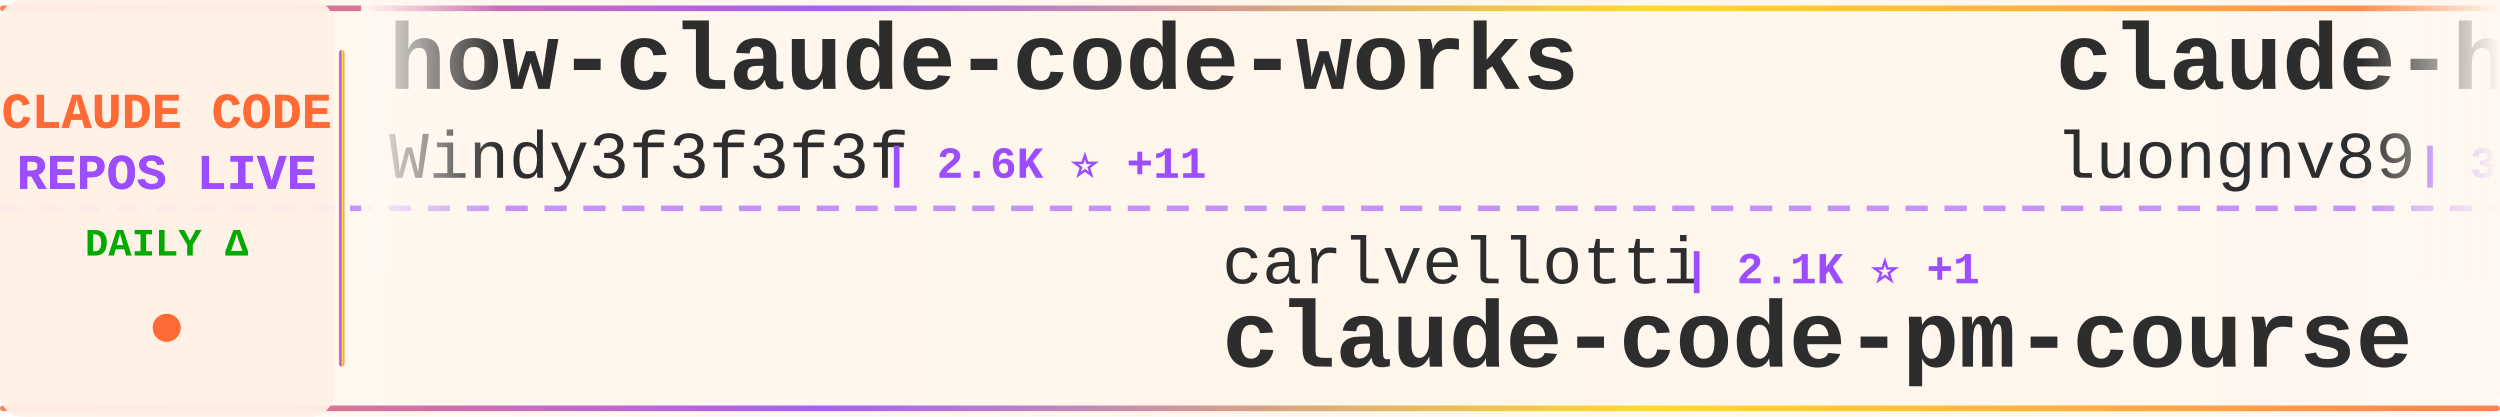
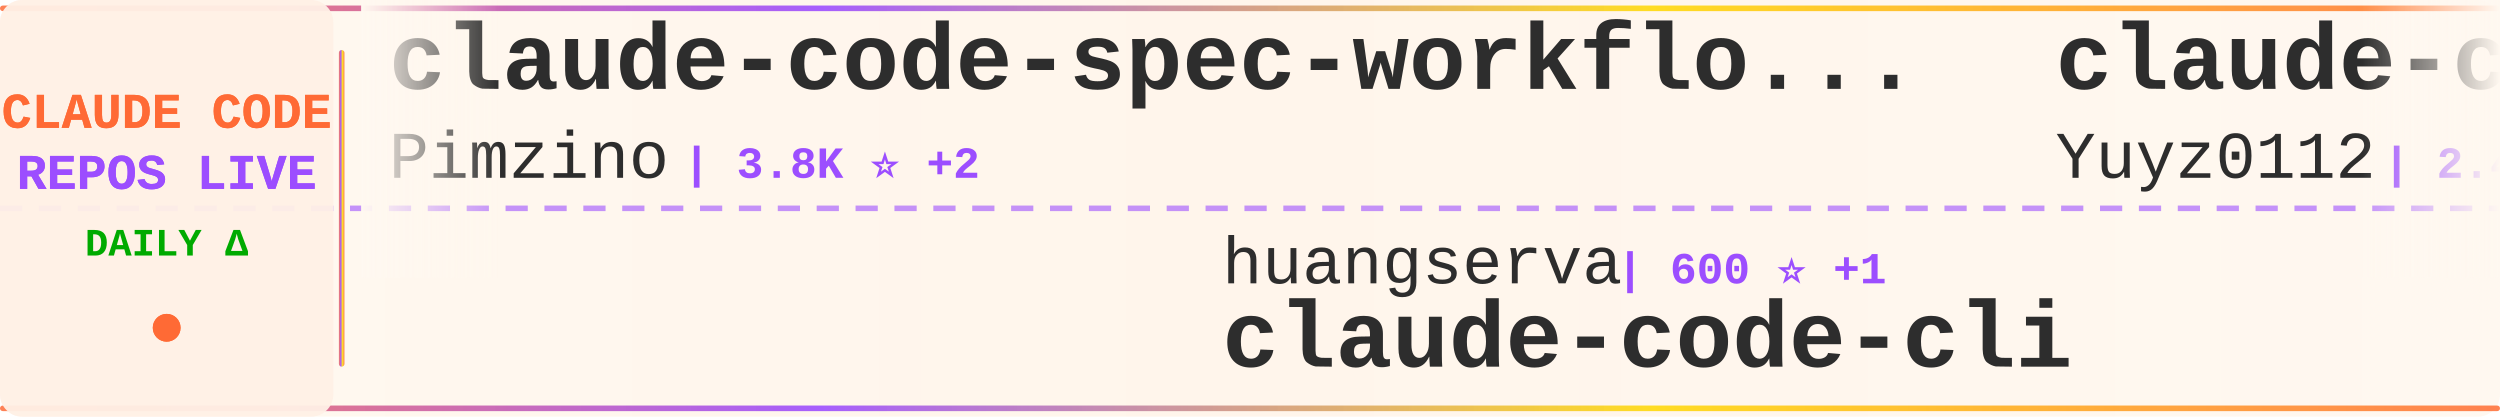
<svg xmlns="http://www.w3.org/2000/svg" width="900" height="150">
  <defs>
    <linearGradient id="tickerBg" x1="0%" y1="0%" x2="100%" y2="0%">
      <stop offset="0%" style="stop-color:#fff8f0;stop-opacity:0.98" />
      <stop offset="50%" style="stop-color:#fff5eb;stop-opacity:1" />
      <stop offset="100%" style="stop-color:#fff8f0;stop-opacity:0.98" />
    </linearGradient>
    <linearGradient id="borderGrad" x1="0%" y1="0%" x2="100%" y2="0%">
      <stop offset="0%" style="stop-color:#FF6B35;stop-opacity:0.85">
        <animate attributeName="stop-opacity" values="0.85;1;0.85" dur="2s" repeatCount="indefinite" />
      </stop>
      <stop offset="33%" style="stop-color:#9C4EFF;stop-opacity:0.9">
        <animate attributeName="stop-opacity" values="0.9;1;0.9" dur="2.2s" repeatCount="indefinite" />
      </stop>
      <stop offset="66%" style="stop-color:#FFD700;stop-opacity:0.85">
        <animate attributeName="stop-opacity" values="0.85;1;0.85" dur="1.8s" repeatCount="indefinite" />
      </stop>
      <stop offset="100%" style="stop-color:#FF6B35;stop-opacity:0.85">
        <animate attributeName="stop-opacity" values="0.85;1;0.85" dur="2s" repeatCount="indefinite" />
      </stop>
    </linearGradient>
    <filter id="textGlow">
      <feGaussianBlur stdDeviation="0.15" result="coloredBlur" />
      <feMerge>
        <feMergeNode in="coloredBlur" />
        <feMergeNode in="SourceGraphic" />
      </feMerge>
    </filter>
    <filter id="metricGlow">
      <feGaussianBlur stdDeviation="0.2" result="coloredBlur" />
      <feMerge>
        <feMergeNode in="coloredBlur" />
        <feMergeNode in="SourceGraphic" />
      </feMerge>
    </filter>
    <linearGradient id="leftFade" x1="0%" y1="0%" x2="100%" y2="0%">
      <stop offset="0%" style="stop-color:#fff8f0;stop-opacity:1" />
      <stop offset="100%" style="stop-color:#fff8f0;stop-opacity:0" />
    </linearGradient>
    <linearGradient id="rightFade" x1="0%" y1="0%" x2="100%" y2="0%">
      <stop offset="0%" style="stop-color:#fff8f0;stop-opacity:0" />
      <stop offset="100%" style="stop-color:#fff8f0;stop-opacity:1" />
    </linearGradient>
  </defs>
  <rect width="900" height="150" fill="url(#tickerBg)" rx="8" />
  <rect x="0" y="2" width="900" height="2" fill="url(#borderGrad)" rx="1" />
  <rect x="0" y="146" width="900" height="2" fill="url(#borderGrad)" rx="1" />
  <line x1="0" y1="75" x2="900" y2="75" stroke="#9C4EFF" stroke-width="2" stroke-dasharray="8 6" opacity="0.6" />
  <rect x="0" y="0" width="120" height="150" fill="#fff0e6" opacity="0.95" rx="8" />
  <text x="60" y="46" font-family="'Courier New', monospace" font-size="18" font-weight="bold" fill="#FF6B35" text-anchor="middle" filter="url(#textGlow)">
    CLAUDE CODE
  </text>
  <text x="60" y="68" font-family="'Courier New', monospace" font-size="18" font-weight="bold" fill="#9C4EFF" text-anchor="middle" filter="url(#textGlow)">
    REPOS LIVE
  </text>
  <text x="60" y="92" font-family="'Courier New', monospace" font-size="14" font-weight="bold" fill="#00aa00" text-anchor="middle">
    DAILY Δ
  </text>
  <circle cx="60" cy="118" r="5" fill="#FF6B35" filter="url(#metricGlow)">
    <animate attributeName="r" values="4;6;4" dur="1.5s" repeatCount="indefinite" />
    <animate attributeName="opacity" values="0.6;1;0.6" dur="1.5s" repeatCount="indefinite" />
  </circle>
  <rect x="122" y="18" width="2" height="114" fill="url(#borderGrad)" rx="1" />
  <clipPath id="tickerClip">
    <rect x="130" y="0" width="770" height="150" />
  </clipPath>
  <g clip-path="url(#tickerClip)">
    <g id="tickerItems">
      <animateTransform attributeName="transform" attributeType="XML" type="translate" from="0 0" to="-3000 0" dur="54s" repeatCount="indefinite" />
      <g transform="translate(0, 0)">
-         <text x="140" y="32" font-family="'Courier New', monospace" font-size="34" font-weight="bold" fill="#2d2d2d">how-claude-code-works</text>
-         <text x="140" y="64" font-family="'Courier New', monospace" font-size="24" font-weight="normal" fill="#2d2d2d" opacity="1.0">Windy3f3f3f3f</text>
-         <text x="318" y="64" font-family="'Courier New', monospace" font-size="16" font-weight="bold" fill="#9C4EFF"> | 2.6K ⭐ +11</text>
+         <text x="140" y="32" font-family="'Courier New', monospace" font-size="34" font-weight="bold" fill="#2d2d2d">claude-code-spec-workflo...</text>
+         <text x="140" y="64" font-family="'Courier New', monospace" font-size="24" font-weight="normal" fill="#2d2d2d" opacity="1.0">Pimzino</text>
+         <text x="246" y="64" font-family="'Courier New', monospace" font-size="16" font-weight="bold" fill="#9C4EFF"> | 3.8K ⭐ +2</text>
      </g>
      <g transform="translate(300, 0)">
-         <text x="140" y="102" font-family="'Courier New', monospace" font-size="24" font-weight="normal" fill="#2d2d2d" opacity="1.0">carlvellotti</text>
-         <text x="306" y="102" font-family="'Courier New', monospace" font-size="16" font-weight="bold" fill="#9C4EFF"> | 2.1K ⭐ +1</text>
-         <text x="140" y="132" font-family="'Courier New', monospace" font-size="34" font-weight="bold" fill="#2d2d2d">claude-code-pm-course</text>
+         <text x="140" y="102" font-family="'Courier New', monospace" font-size="24" font-weight="normal" fill="#2d2d2d" opacity="1.0">huangserva</text>
+         <text x="282" y="102" font-family="'Courier New', monospace" font-size="16" font-weight="bold" fill="#9C4EFF"> | 600 ⭐ +1</text>
+         <text x="140" y="132" font-family="'Courier New', monospace" font-size="34" font-weight="bold" fill="#2d2d2d">claude-code-cli</text>
      </g>
      <g transform="translate(600, 0)">
-         <text x="140" y="32" font-family="'Courier New', monospace" font-size="34" font-weight="bold" fill="#2d2d2d">claude-howto</text>
-         <text x="140" y="64" font-family="'Courier New', monospace" font-size="24" font-weight="normal" fill="#2d2d2d" opacity="1.0">luongnv89</text>
-         <text x="270" y="64" font-family="'Courier New', monospace" font-size="16" font-weight="bold" fill="#9C4EFF"> | 35.7K ⭐ +407</text>
+         <text x="140" y="32" font-family="'Courier New', monospace" font-size="34" font-weight="bold" fill="#2d2d2d">claude-code-reverse</text>
+         <text x="140" y="64" font-family="'Courier New', monospace" font-size="24" font-weight="normal" fill="#2d2d2d" opacity="1.0">Yuyz0112</text>
+         <text x="258" y="64" font-family="'Courier New', monospace" font-size="16" font-weight="bold" fill="#9C4EFF"> | 2.4K ⭐</text>
      </g>
      <g transform="translate(900, 0)">
-         <text x="140" y="102" font-family="'Courier New', monospace" font-size="24" font-weight="normal" fill="#2d2d2d" opacity="1.0">guanshan</text>
-         <text x="258" y="102" font-family="'Courier New', monospace" font-size="16" font-weight="bold" fill="#9C4EFF"> | 60 ⭐</text>
-         <text x="140" y="132" font-family="'Courier New', monospace" font-size="34" font-weight="bold" fill="#2d2d2d">ClaudeCode</text>
+         <text x="140" y="102" font-family="'Courier New', monospace" font-size="24" font-weight="normal" fill="#2d2d2d" opacity="1.0">sugyan</text>
+         <text x="234" y="102" font-family="'Courier New', monospace" font-size="16" font-weight="bold" fill="#9C4EFF"> | 1.1K ⭐ +3</text>
+         <text x="140" y="132" font-family="'Courier New', monospace" font-size="34" font-weight="bold" fill="#2d2d2d">claude-code-webui</text>
      </g>
      <g transform="translate(1200, 0)">
-         <text x="140" y="32" font-family="'Courier New', monospace" font-size="34" font-weight="bold" fill="#2d2d2d">claude-code-hub</text>
-         <text x="140" y="64" font-family="'Courier New', monospace" font-size="24" font-weight="normal" fill="#2d2d2d" opacity="1.0">ding113</text>
-         <text x="246" y="64" font-family="'Courier New', monospace" font-size="16" font-weight="bold" fill="#9C4EFF"> | 3.0K ⭐ +12</text>
+         <text x="140" y="32" font-family="'Courier New', monospace" font-size="34" font-weight="bold" fill="#2d2d2d">claude-code-infrastructu...</text>
+         <text x="140" y="64" font-family="'Courier New', monospace" font-size="24" font-weight="normal" fill="#2d2d2d" opacity="1.0">diet103</text>
+         <text x="246" y="64" font-family="'Courier New', monospace" font-size="16" font-weight="bold" fill="#9C4EFF"> | 9.7K ⭐ +4</text>
      </g>
      <g transform="translate(1500, 0)">
-         <text x="140" y="102" font-family="'Courier New', monospace" font-size="24" font-weight="normal" fill="#2d2d2d" opacity="1.0">zstmfhy</text>
-         <text x="246" y="102" font-family="'Courier New', monospace" font-size="16" font-weight="bold" fill="#9C4EFF"> | 190 ⭐</text>
-         <text x="140" y="132" font-family="'Courier New', monospace" font-size="34" font-weight="bold" fill="#2d2d2d">Claude-code</text>
+         <text x="140" y="102" font-family="'Courier New', monospace" font-size="24" font-weight="normal" fill="#2d2d2d" opacity="1.0">lorryjovens-hub</text>
+         <text x="342" y="102" font-family="'Courier New', monospace" font-size="16" font-weight="bold" fill="#9C4EFF"> | 1.6K ⭐ +5</text>
+         <text x="140" y="132" font-family="'Courier New', monospace" font-size="34" font-weight="bold" fill="#2d2d2d">claude-code-rust</text>
      </g>
      <g transform="translate(1800, 0)">
-         <text x="140" y="32" font-family="'Courier New', monospace" font-size="34" font-weight="bold" fill="#2d2d2d">claude-code-book</text>
-         <text x="140" y="64" font-family="'Courier New', monospace" font-size="24" font-weight="normal" fill="#2d2d2d" opacity="1.0">lintsinghua</text>
-         <text x="294" y="64" font-family="'Courier New', monospace" font-size="16" font-weight="bold" fill="#9C4EFF"> | 3.6K ⭐ +18</text>
+         <text x="140" y="32" font-family="'Courier New', monospace" font-size="34" font-weight="bold" fill="#2d2d2d">Open-ClaudeCode</text>
+         <text x="140" y="64" font-family="'Courier New', monospace" font-size="24" font-weight="normal" fill="#2d2d2d" opacity="1.0">LING71671</text>
+         <text x="270" y="64" font-family="'Courier New', monospace" font-size="16" font-weight="bold" fill="#9C4EFF"> | 875 ⭐</text>
      </g>
      <g transform="translate(2100, 0)">
-         <text x="140" y="102" font-family="'Courier New', monospace" font-size="24" font-weight="normal" fill="#2d2d2d" opacity="1.0">Donchitos</text>
-         <text x="270" y="102" font-family="'Courier New', monospace" font-size="16" font-weight="bold" fill="#9C4EFF"> | 21.2K ⭐ +80</text>
-         <text x="140" y="132" font-family="'Courier New', monospace" font-size="34" font-weight="bold" fill="#2d2d2d">Claude-Code-Game-Studios</text>
+         <text x="140" y="102" font-family="'Courier New', monospace" font-size="24" font-weight="normal" fill="#2d2d2d" opacity="1.0">jqueryscript</text>
+         <text x="306" y="102" font-family="'Courier New', monospace" font-size="16" font-weight="bold" fill="#9C4EFF"> | 412 ⭐</text>
+         <text x="140" y="132" font-family="'Courier New', monospace" font-size="34" font-weight="bold" fill="#2d2d2d">awesome-claude-code</text>
      </g>
      <g transform="translate(2400, 0)">
-         <text x="140" y="32" font-family="'Courier New', monospace" font-size="34" font-weight="bold" fill="#2d2d2d">ralph-claude-code</text>
-         <text x="140" y="64" font-family="'Courier New', monospace" font-size="24" font-weight="normal" fill="#2d2d2d" opacity="1.0">frankbria</text>
-         <text x="270" y="64" font-family="'Courier New', monospace" font-size="16" font-weight="bold" fill="#9C4EFF"> | 9.3K ⭐ +8</text>
+         <text x="140" y="32" font-family="'Courier New', monospace" font-size="34" font-weight="bold" fill="#2d2d2d">claude-code-local</text>
+         <text x="140" y="64" font-family="'Courier New', monospace" font-size="24" font-weight="normal" fill="#2d2d2d" opacity="1.0">nicedreamzapp</text>
+         <text x="318" y="64" font-family="'Courier New', monospace" font-size="16" font-weight="bold" fill="#9C4EFF"> | 2.7K ⭐ +1</text>
      </g>
      <g transform="translate(2700, 0)">
-         <text x="140" y="102" font-family="'Courier New', monospace" font-size="24" font-weight="normal" fill="#2d2d2d" opacity="1.0">Chachamaru127</text>
-         <text x="318" y="102" font-family="'Courier New', monospace" font-size="16" font-weight="bold" fill="#9C4EFF"> | 2.7K ⭐ +14</text>
-         <text x="140" y="132" font-family="'Courier New', monospace" font-size="34" font-weight="bold" fill="#2d2d2d">claude-code-harness</text>
+         <text x="140" y="102" font-family="'Courier New', monospace" font-size="24" font-weight="normal" fill="#2d2d2d" opacity="1.0">Alishahryar1</text>
+         <text x="306" y="102" font-family="'Courier New', monospace" font-size="16" font-weight="bold" fill="#9C4EFF"> | 33.2K ⭐ +230</text>
+         <text x="140" y="132" font-family="'Courier New', monospace" font-size="34" font-weight="bold" fill="#2d2d2d">free-claude-code</text>
      </g>
      <g transform="translate(3000, 0)">
-         <text x="140" y="32" font-family="'Courier New', monospace" font-size="34" font-weight="bold" fill="#2d2d2d">how-claude-code-works</text>
-         <text x="140" y="64" font-family="'Courier New', monospace" font-size="24" font-weight="normal" fill="#2d2d2d" opacity="1.0">Windy3f3f3f3f</text>
-         <text x="318" y="64" font-family="'Courier New', monospace" font-size="16" font-weight="bold" fill="#9C4EFF"> | 2.6K ⭐ +11</text>
+         <text x="140" y="32" font-family="'Courier New', monospace" font-size="34" font-weight="bold" fill="#2d2d2d">claude-code-spec-workflo...</text>
+         <text x="140" y="64" font-family="'Courier New', monospace" font-size="24" font-weight="normal" fill="#2d2d2d" opacity="1.0">Pimzino</text>
+         <text x="246" y="64" font-family="'Courier New', monospace" font-size="16" font-weight="bold" fill="#9C4EFF"> | 3.8K ⭐ +2</text>
      </g>
      <g transform="translate(3300, 0)">
-         <text x="140" y="102" font-family="'Courier New', monospace" font-size="24" font-weight="normal" fill="#2d2d2d" opacity="1.0">carlvellotti</text>
-         <text x="306" y="102" font-family="'Courier New', monospace" font-size="16" font-weight="bold" fill="#9C4EFF"> | 2.1K ⭐ +1</text>
-         <text x="140" y="132" font-family="'Courier New', monospace" font-size="34" font-weight="bold" fill="#2d2d2d">claude-code-pm-course</text>
+         <text x="140" y="102" font-family="'Courier New', monospace" font-size="24" font-weight="normal" fill="#2d2d2d" opacity="1.0">huangserva</text>
+         <text x="282" y="102" font-family="'Courier New', monospace" font-size="16" font-weight="bold" fill="#9C4EFF"> | 600 ⭐ +1</text>
+         <text x="140" y="132" font-family="'Courier New', monospace" font-size="34" font-weight="bold" fill="#2d2d2d">claude-code-cli</text>
      </g>
      <g transform="translate(3600, 0)">
-         <text x="140" y="32" font-family="'Courier New', monospace" font-size="34" font-weight="bold" fill="#2d2d2d">claude-howto</text>
-         <text x="140" y="64" font-family="'Courier New', monospace" font-size="24" font-weight="normal" fill="#2d2d2d" opacity="1.0">luongnv89</text>
-         <text x="270" y="64" font-family="'Courier New', monospace" font-size="16" font-weight="bold" fill="#9C4EFF"> | 35.7K ⭐ +407</text>
+         <text x="140" y="32" font-family="'Courier New', monospace" font-size="34" font-weight="bold" fill="#2d2d2d">claude-code-reverse</text>
+         <text x="140" y="64" font-family="'Courier New', monospace" font-size="24" font-weight="normal" fill="#2d2d2d" opacity="1.0">Yuyz0112</text>
+         <text x="258" y="64" font-family="'Courier New', monospace" font-size="16" font-weight="bold" fill="#9C4EFF"> | 2.4K ⭐</text>
      </g>
      <g transform="translate(3900, 0)">
-         <text x="140" y="102" font-family="'Courier New', monospace" font-size="24" font-weight="normal" fill="#2d2d2d" opacity="1.0">guanshan</text>
-         <text x="258" y="102" font-family="'Courier New', monospace" font-size="16" font-weight="bold" fill="#9C4EFF"> | 60 ⭐</text>
-         <text x="140" y="132" font-family="'Courier New', monospace" font-size="34" font-weight="bold" fill="#2d2d2d">ClaudeCode</text>
+         <text x="140" y="102" font-family="'Courier New', monospace" font-size="24" font-weight="normal" fill="#2d2d2d" opacity="1.0">sugyan</text>
+         <text x="234" y="102" font-family="'Courier New', monospace" font-size="16" font-weight="bold" fill="#9C4EFF"> | 1.1K ⭐ +3</text>
+         <text x="140" y="132" font-family="'Courier New', monospace" font-size="34" font-weight="bold" fill="#2d2d2d">claude-code-webui</text>
      </g>
    </g>
  </g>
  <rect x="130" y="0" width="50" height="100" fill="url(#leftFade)" />
  <rect x="850" y="0" width="50" height="100" fill="url(#rightFade)" />
</svg>
